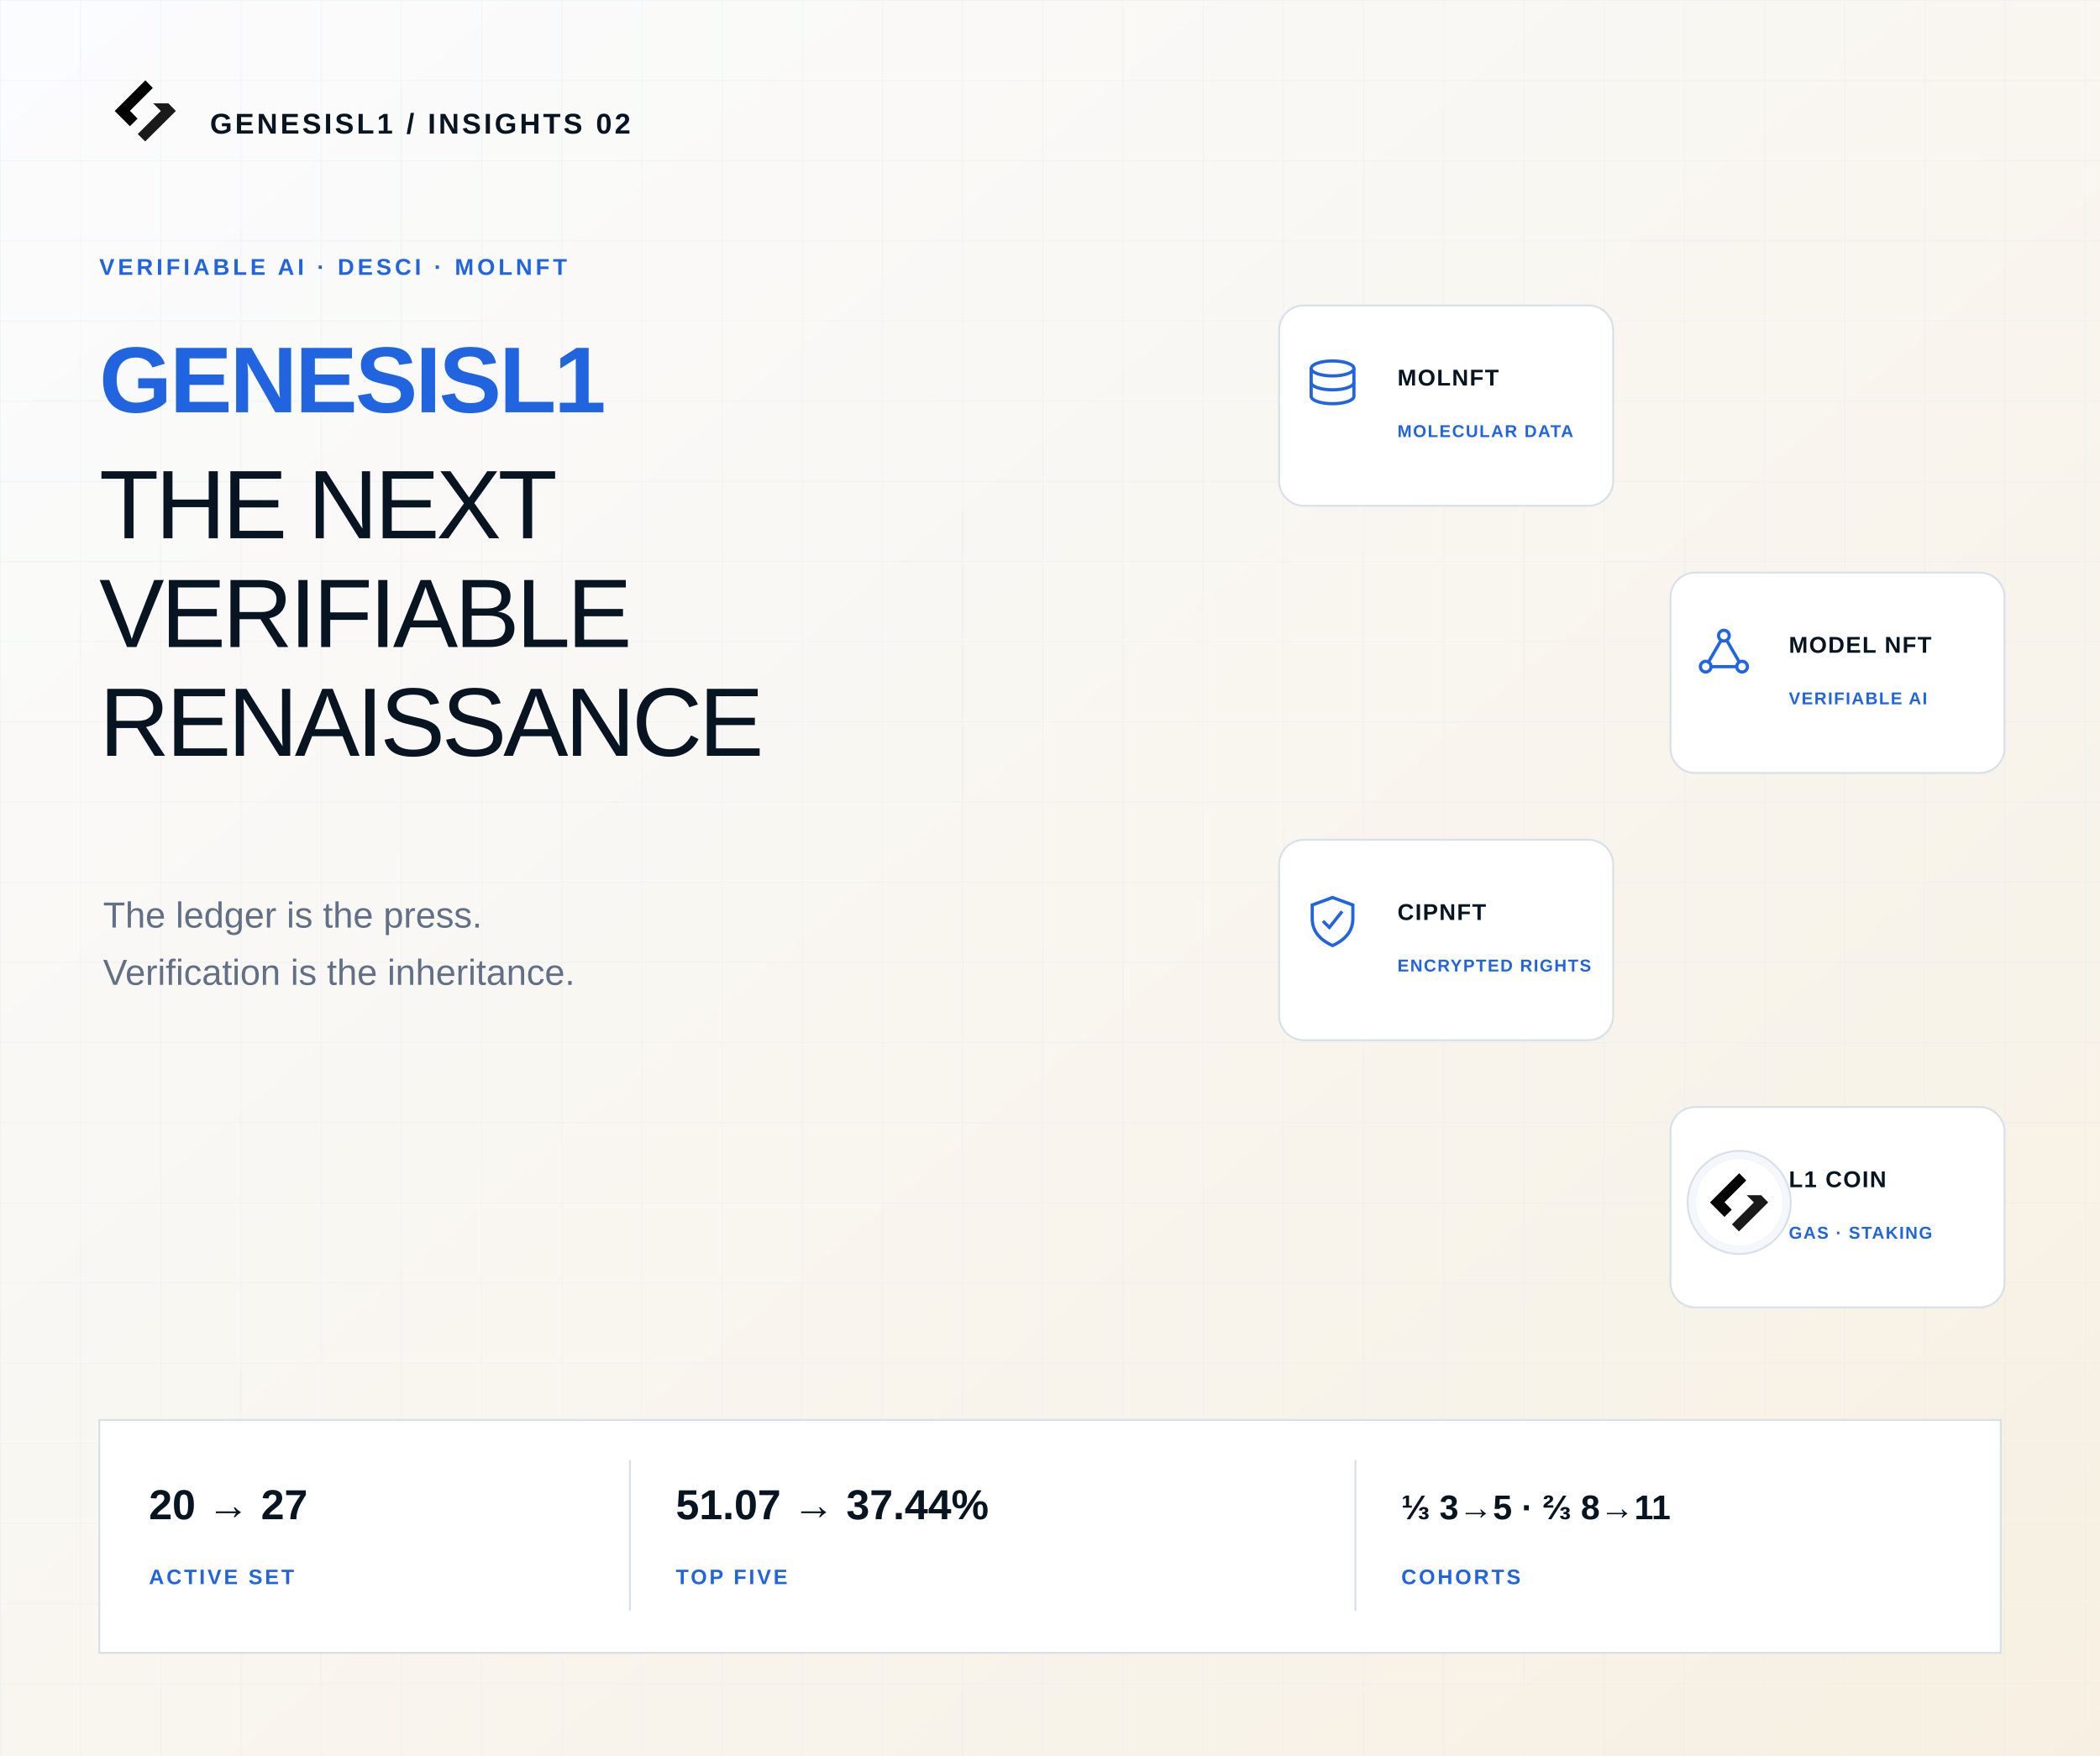
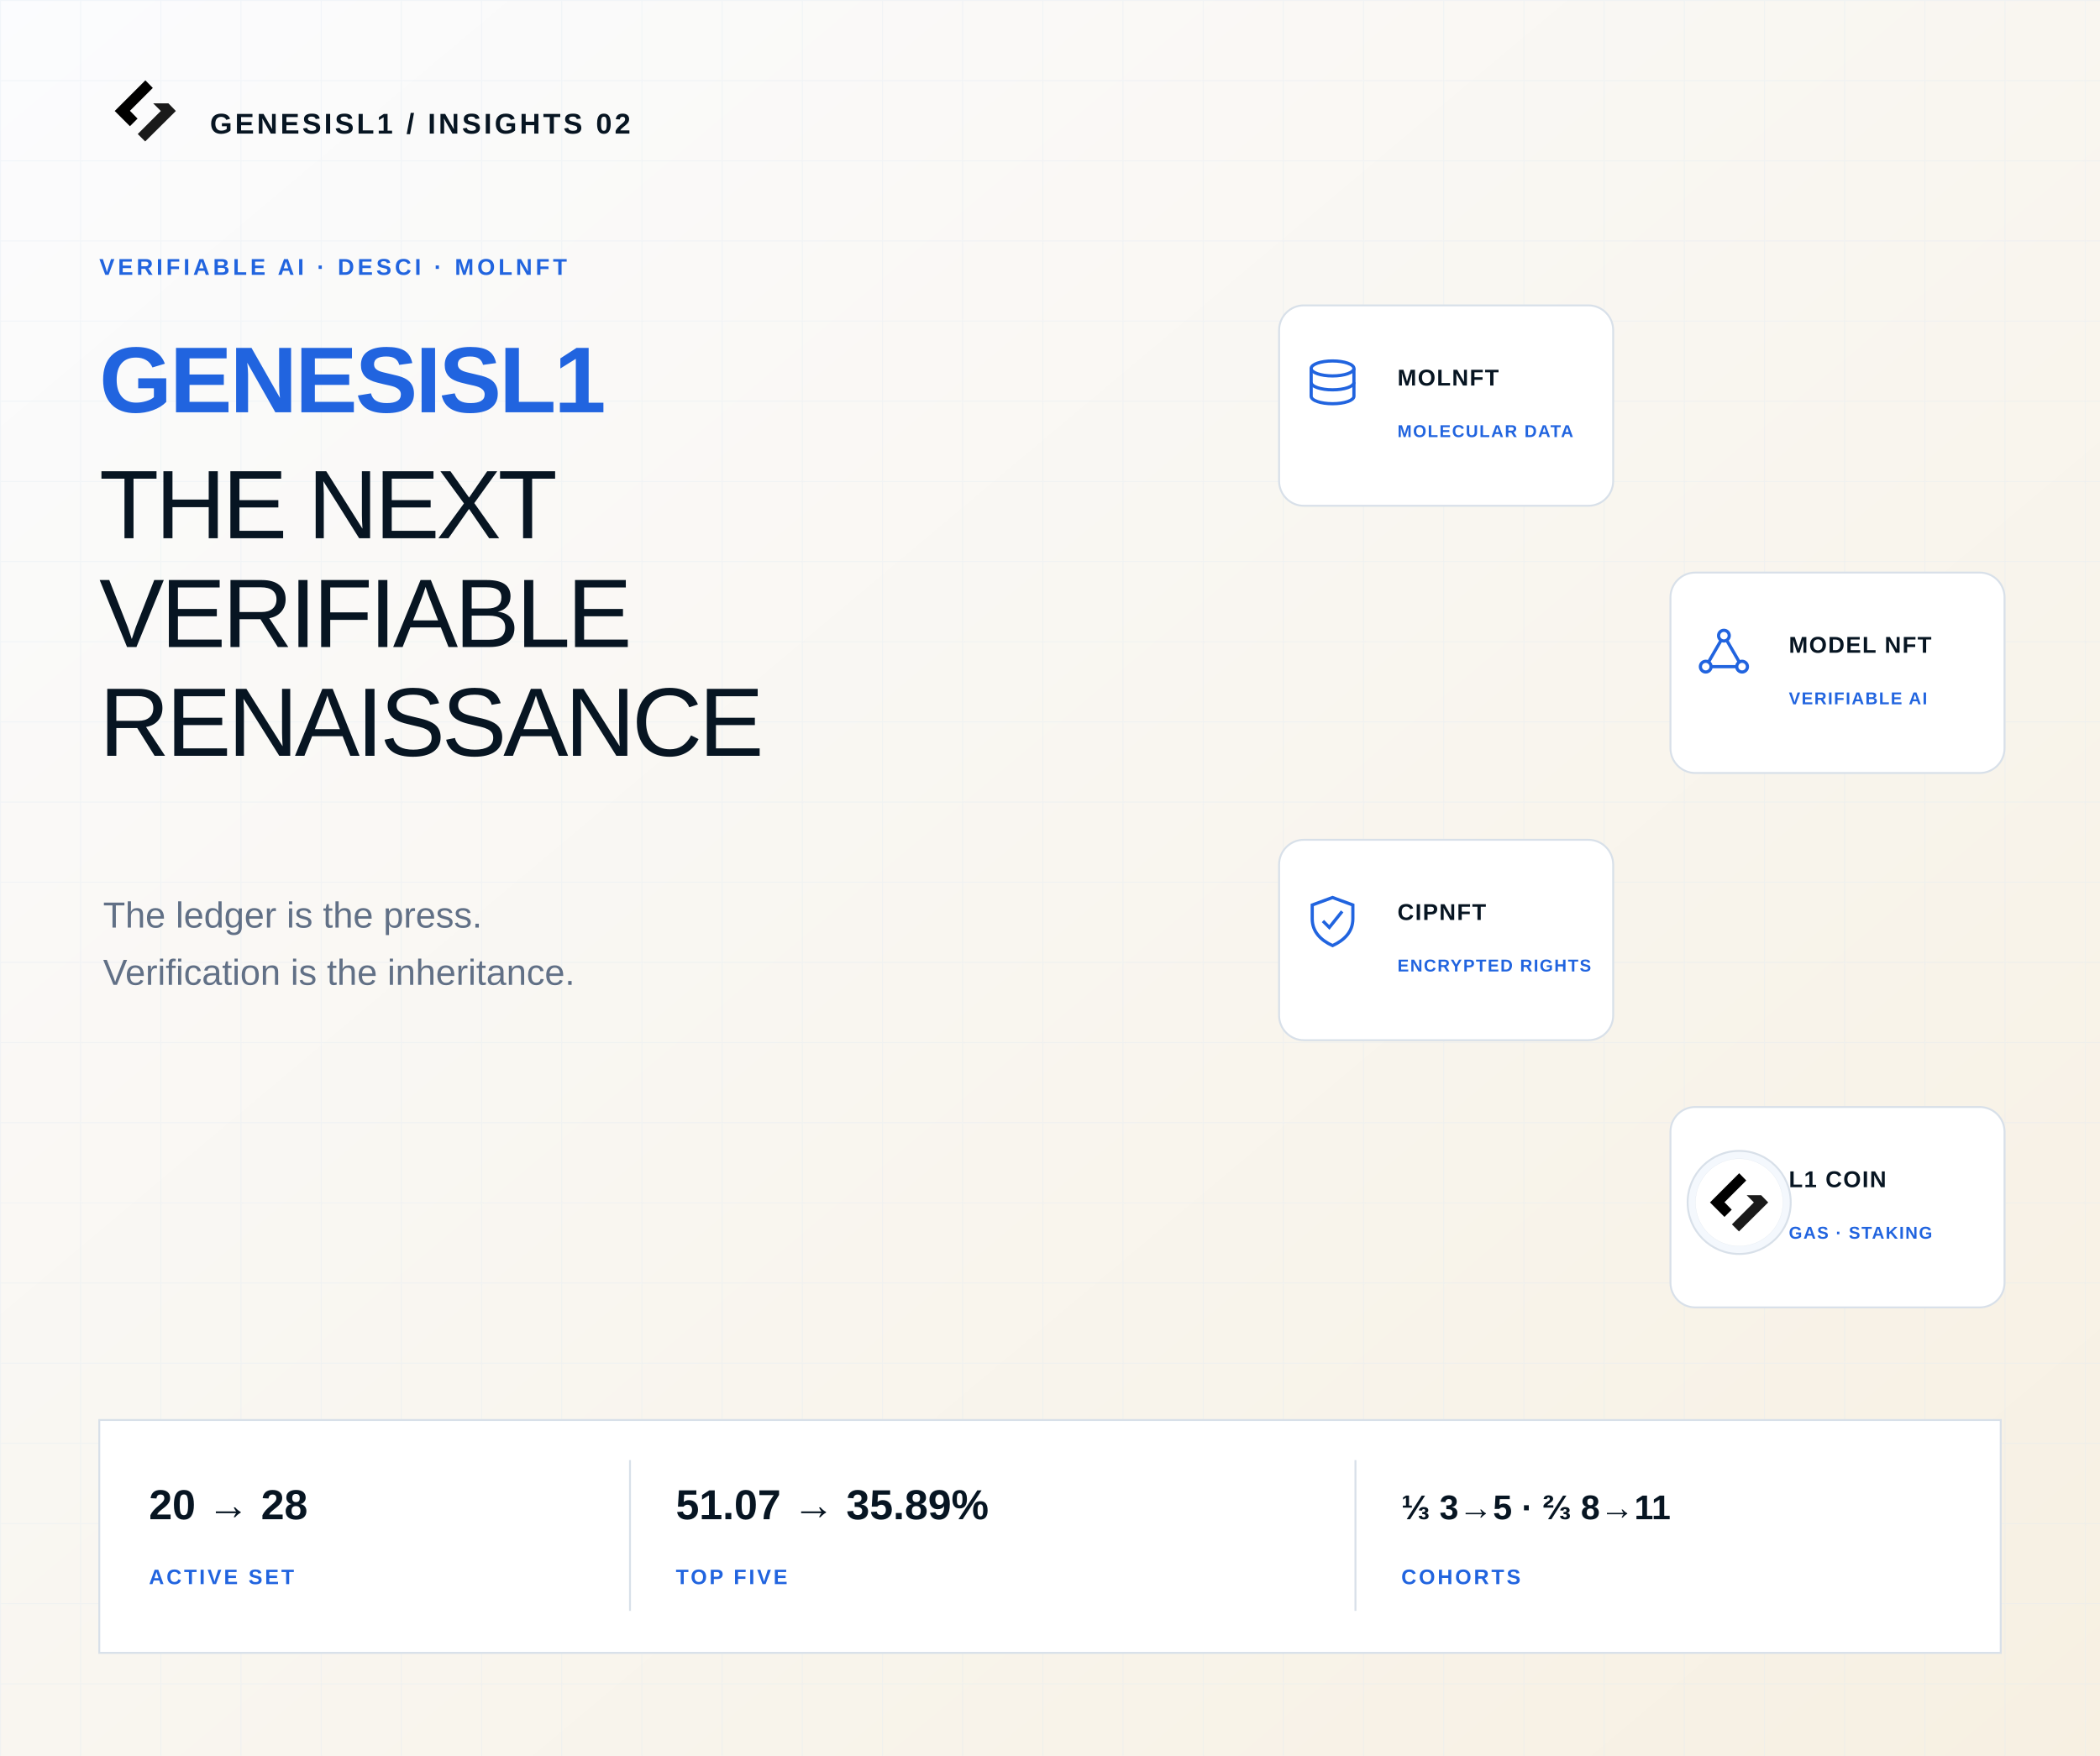
<svg xmlns="http://www.w3.org/2000/svg" width="1100" height="920" viewBox="0 0 1100 920" role="img" aria-labelledby="title desc">
  <defs>
    <pattern id="grid" width="42" height="42" patternUnits="userSpaceOnUse">
      <path d="M42 0H0V42" fill="none" stroke="#DDE7F3" stroke-width="1" opacity=".48" />
    </pattern>
    <linearGradient id="fade" x1="0" y1="0" x2="1" y2="1">
      <stop offset="0" stop-color="#F9FBFE" />
      <stop offset="1" stop-color="#EEF4FB" />
    </linearGradient>
    <linearGradient id="warmFade" x1="0" y1="0" x2="1" y2="1">
      <stop offset="0" stop-color="#FBFCFE" />
      <stop offset="1" stop-color="#F7F0E2" />
    </linearGradient>
    <linearGradient id="darkFade" x1="0" y1="0" x2="1" y2="1">
      <stop offset="0" stop-color="#071522" />
      <stop offset="1" stop-color="#0D2845" />
    </linearGradient>
    <filter id="shadow" x="-20%" y="-20%" width="140%" height="140%">
      <feDropShadow dx="0" dy="12" stdDeviation="18" flood-color="#071522" flood-opacity=".10" />
    </filter>
    <marker id="arrow" viewBox="0 0 10 10" refX="8" refY="5" markerWidth="7" markerHeight="7" orient="auto-start-reverse">
      <path d="M0 0 10 5 0 10Z" fill="#2164DF" />
    </marker>
  </defs>
  <rect x="0" y="0" width="1100" height="920" rx="0" fill="url(#warmFade)" stroke="none" stroke-width="1" />
  <rect width="1100" height="920" fill="url(#grid)" opacity=".68" />
  <g transform="translate(52 34) scale(0.105)">
    <path d="M230 77 77 230 153 306 191 268 153 229 267 115Z" fill="#000000" />
    <path d="M345 192H269L307 230 192 345 229 382 382 230Z" fill="#1A1A1A" />
  </g>
  <text x="110" y="70" font-size="15" font-weight="700" fill="#071522" text-anchor="start" font-family="Arial, Helvetica, sans-serif" letter-spacing="1.45">GENESISL1 / INSIGHTS 02</text>
  <text x="52" y="144" font-size="12" font-weight="700" fill="#2164DF" text-anchor="start" font-family="Arial, Helvetica, sans-serif" letter-spacing="1.75">VERIFIABLE AI · DESCI · MOLNFT</text>
  <text x="52" y="216" font-size="49" font-weight="700" fill="#2164DF" text-anchor="start" font-family="Arial, Helvetica, sans-serif" letter-spacing="-1.2">GENESISL1</text>
  <text x="52" y="282" font-size="51" font-weight="520" fill="#071522" text-anchor="start" font-family="Arial, Helvetica, sans-serif" letter-spacing="-1.75">
    <tspan x="52" dy="0">THE NEXT</tspan>
    <tspan x="52" dy="57">VERIFIABLE</tspan>
    <tspan x="52" dy="57">RENAISSANCE</tspan>
  </text>
  <text x="54" y="486" font-size="19" font-weight="500" fill="#617086" text-anchor="start" font-family="Arial, Helvetica, sans-serif">
    <tspan x="54" dy="0">The ledger is the press.</tspan>
    <tspan x="54" dy="30">Verification is the inheritance.</tspan>
  </text>
  <rect x="670" y="160" width="175" height="105" rx="13" fill="#FFFFFF" stroke="#D8E0E9" stroke-width="1" />
  <g transform="translate(684 188) scale(0.56)" fill="none" stroke="#2164DF" stroke-width="3">
    <ellipse cx="25" cy="9" rx="20" ry="7" />
    <path d="M5 9v26c0 4 9 7 20 7s20-3 20-7V9" />
    <path d="M5 22c0 4 9 7 20 7s20-3 20-7" />
  </g>
  <text x="732" y="202" font-size="12" font-weight="700" fill="#071522" text-anchor="start" font-family="Arial, Helvetica, sans-serif" letter-spacing="0.62">MOLNFT</text>
  <text x="732" y="229" font-size="9" font-weight="700" fill="#2164DF" text-anchor="start" font-family="Arial, Helvetica, sans-serif" letter-spacing="0.65">MOLECULAR DATA</text>
  <rect x="875" y="300" width="175" height="105" rx="13" fill="#FFFFFF" stroke="#D8E0E9" stroke-width="1" />
  <g transform="translate(889 328) scale(0.56)" fill="none" stroke="#2164DF" stroke-width="3">
    <circle cx="25" cy="9" r="5" />
    <circle cx="8" cy="38" r="5" />
    <circle cx="42" cy="38" r="5" />
    <path d="M22 14 11 33M28 14l11 19M13 38h24" />
  </g>
  <text x="937" y="342" font-size="12" font-weight="700" fill="#071522" text-anchor="start" font-family="Arial, Helvetica, sans-serif" letter-spacing="0.62">MODEL NFT</text>
  <text x="937" y="369" font-size="9" font-weight="700" fill="#2164DF" text-anchor="start" font-family="Arial, Helvetica, sans-serif" letter-spacing="0.65">VERIFIABLE AI</text>
  <rect x="670" y="440" width="175" height="105" rx="13" fill="#FFFFFF" stroke="#D8E0E9" stroke-width="1" />
  <g transform="translate(684 468) scale(0.56)" fill="none" stroke="#2164DF" stroke-width="3">
    <path d="M25 4 44 11v13c0 12-8 20-19 25C14 44 6 36 6 24V11Z" />
    <path d="m16 26 6 6 12-15" />
  </g>
  <text x="732" y="482" font-size="12" font-weight="700" fill="#071522" text-anchor="start" font-family="Arial, Helvetica, sans-serif" letter-spacing="0.62">CIPNFT</text>
  <text x="732" y="509" font-size="9" font-weight="700" fill="#2164DF" text-anchor="start" font-family="Arial, Helvetica, sans-serif" letter-spacing="0.65">ENCRYPTED RIGHTS</text>
  <rect x="875" y="580" width="175" height="105" rx="13" fill="#FFFFFF" stroke="#D8E0E9" stroke-width="1" />
  <circle cx="911" cy="630" r="27" fill="#F4F8FD" stroke="#D8E0E9" stroke-width="1" />
  <g data-l1-canonical-logo="true" transform="translate(888 607) scale(0.1)">
    <circle cx="230" cy="230" r="229" fill="#FFFFFF" stroke="#D8E0E9" stroke-width="1" />
    <path d="M230 77 77 230 153 306 191 268 153 229 267 115Z" fill="#000000" />
    <path d="M345 192H269L307 230 192 345 229 382 382 230Z" fill="#1A1A1A" />
  </g>
  <text x="937" y="622" font-size="12" font-weight="700" fill="#071522" text-anchor="start" font-family="Arial, Helvetica, sans-serif" letter-spacing="0.62">L1 COIN</text>
  <text x="937" y="649" font-size="9" font-weight="700" fill="#2164DF" text-anchor="start" font-family="Arial, Helvetica, sans-serif" letter-spacing="0.65">GAS · STAKING</text>
  <rect x="52" y="744" width="996" height="122" rx="0" fill="#FFFFFF" stroke="#D8E0E9" stroke-width="1" />
-   <text x="78" y="796" font-size="22" font-weight="650" fill="#071522" text-anchor="start" font-family="Arial, Helvetica, sans-serif">20 → 27</text>
+   <text x="78" y="796" font-size="22" font-weight="650" fill="#071522" text-anchor="start" font-family="Arial, Helvetica, sans-serif">20 → 28</text>
  <text x="78" y="830" font-size="11" font-weight="700" fill="#2164DF" text-anchor="start" font-family="Arial, Helvetica, sans-serif" letter-spacing="1.25">ACTIVE SET</text>
  <line x1="330" y1="765" x2="330" y2="844" stroke="#D8E0E9" stroke-width="1" />
-   <text x="354" y="796" font-size="22" font-weight="650" fill="#071522" text-anchor="start" font-family="Arial, Helvetica, sans-serif">51.07 → 37.44%</text>
+   <text x="354" y="796" font-size="22" font-weight="650" fill="#071522" text-anchor="start" font-family="Arial, Helvetica, sans-serif">51.07 → 35.89%</text>
  <text x="354" y="830" font-size="11" font-weight="700" fill="#2164DF" text-anchor="start" font-family="Arial, Helvetica, sans-serif" letter-spacing="1.25">TOP FIVE</text>
  <line x1="710" y1="765" x2="710" y2="844" stroke="#D8E0E9" stroke-width="1" />
  <text x="734" y="796" font-size="18" font-weight="650" fill="#071522" text-anchor="start" font-family="Arial, Helvetica, sans-serif">⅓ 3→5 · ⅔ 8→11</text>
  <text x="734" y="830" font-size="11" font-weight="700" fill="#2164DF" text-anchor="start" font-family="Arial, Helvetica, sans-serif" letter-spacing="1.25">COHORTS</text>
</svg>
